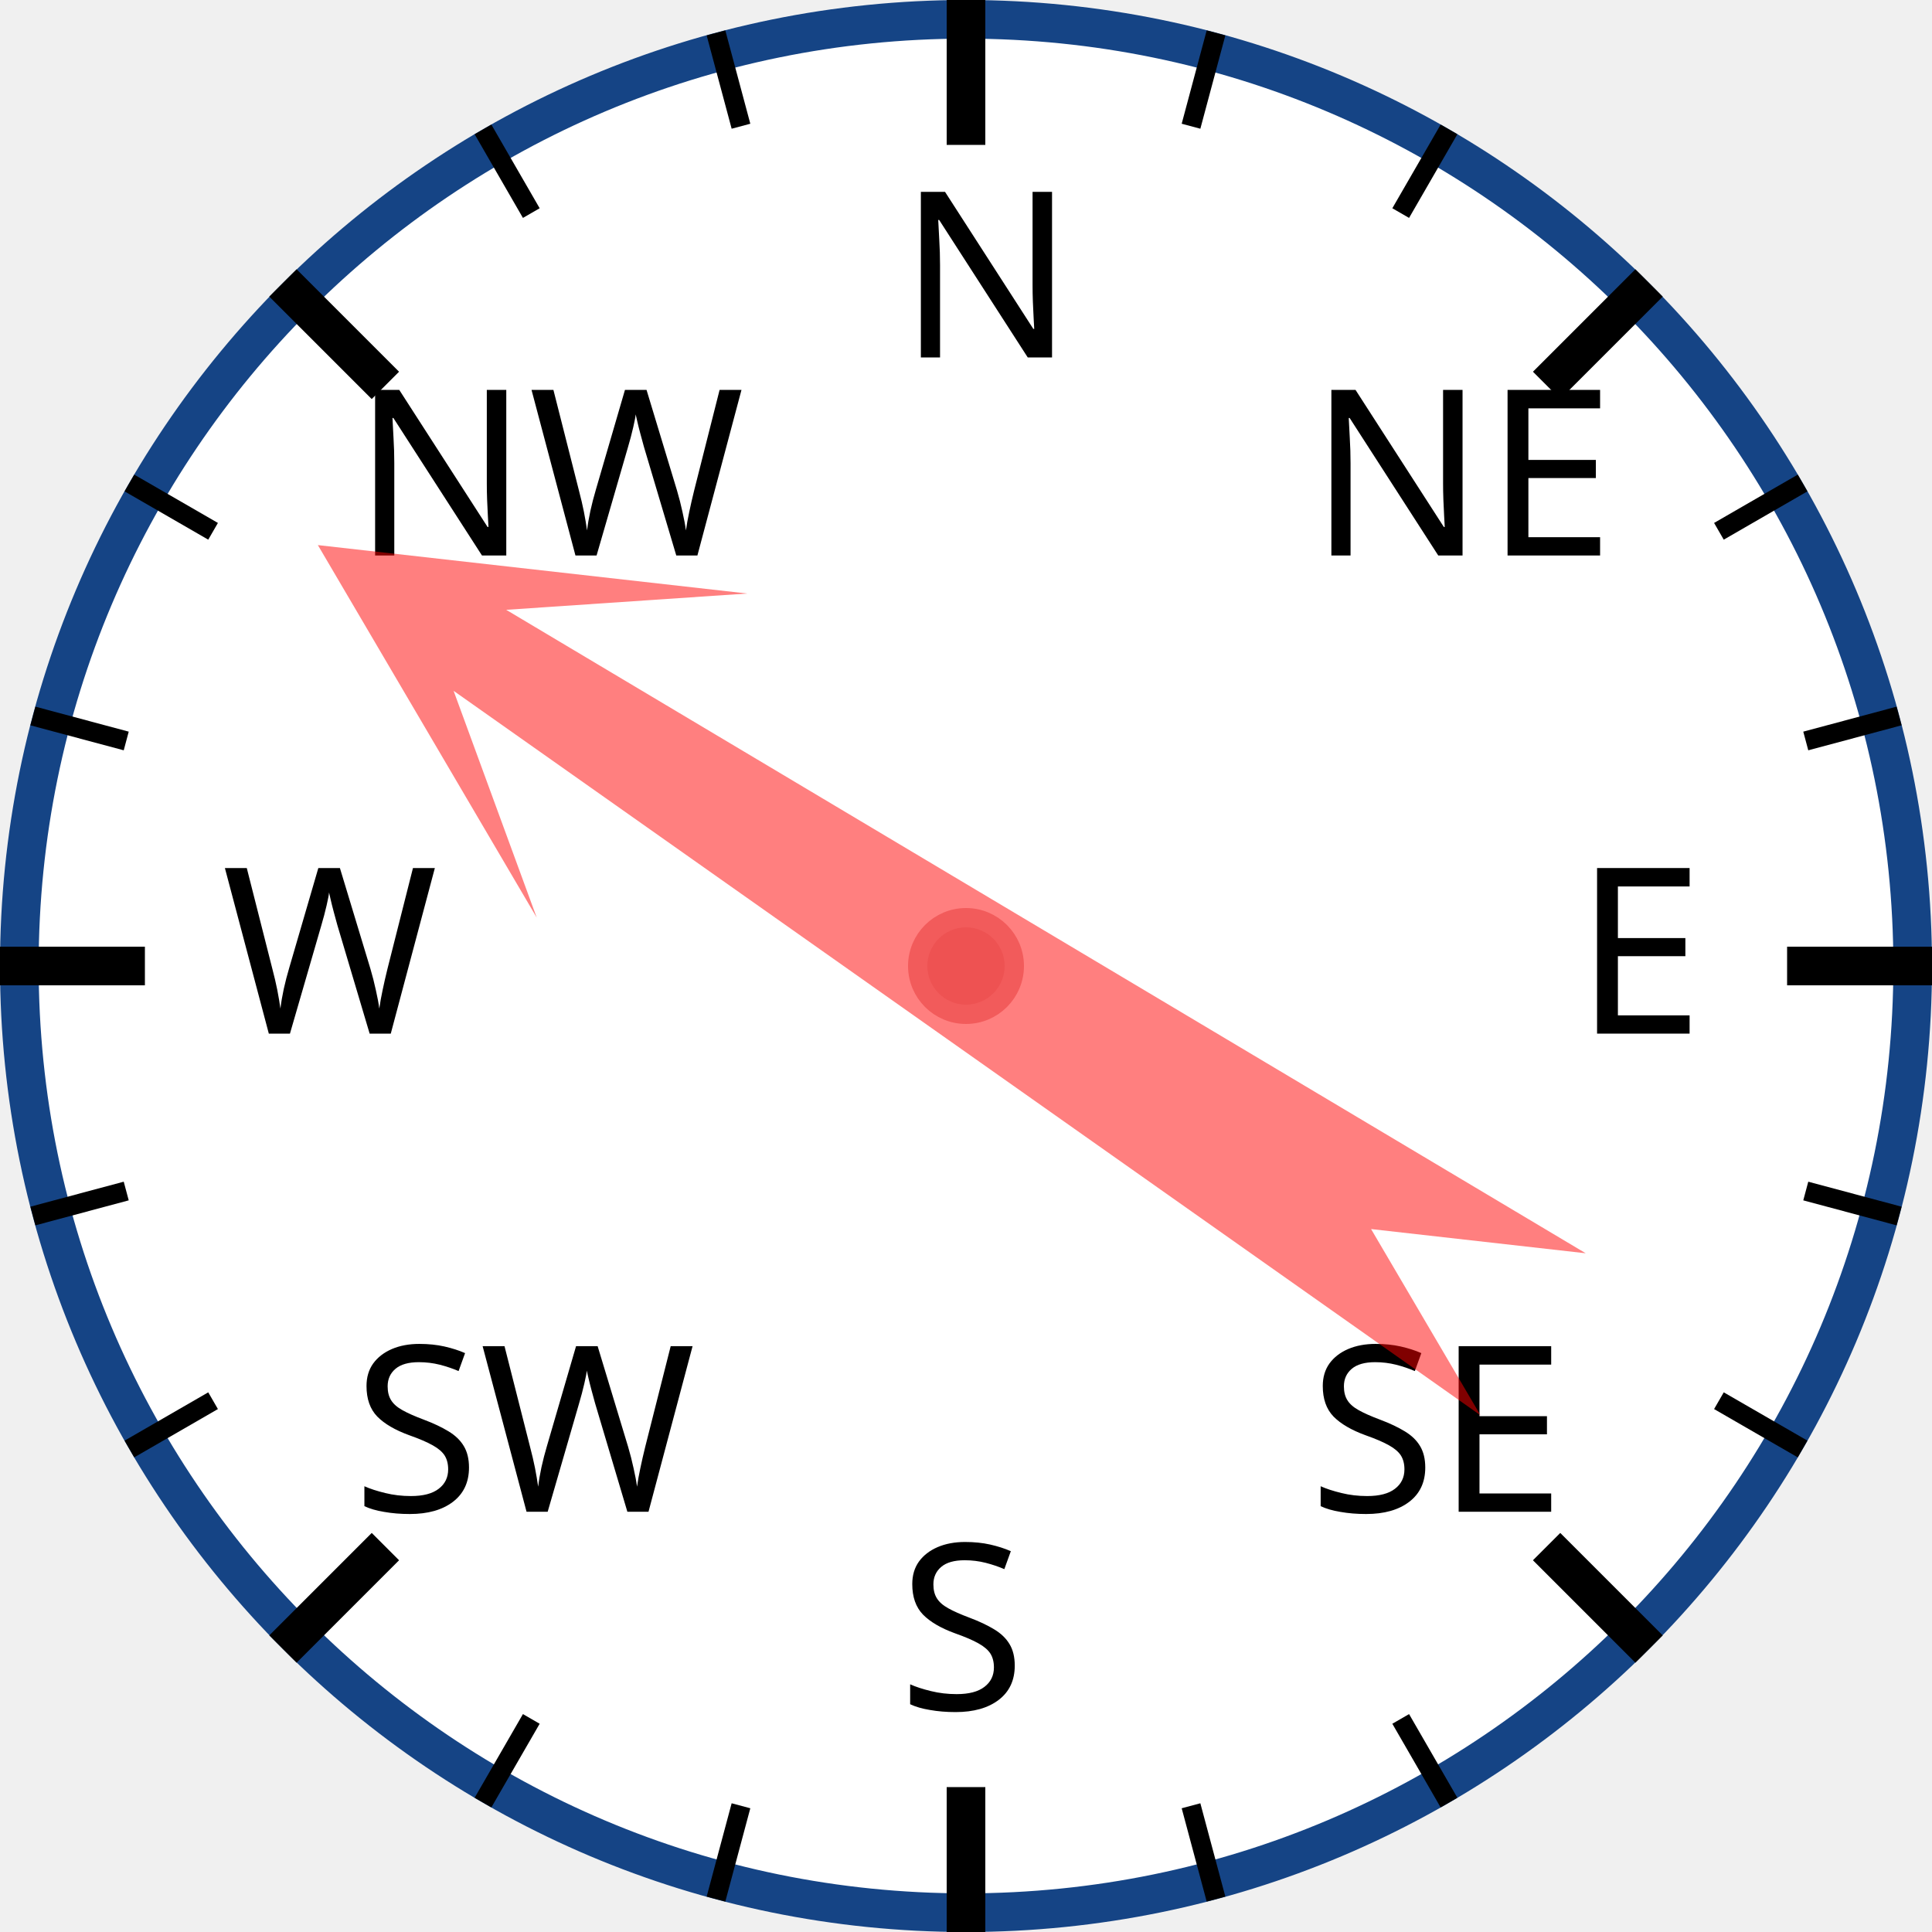
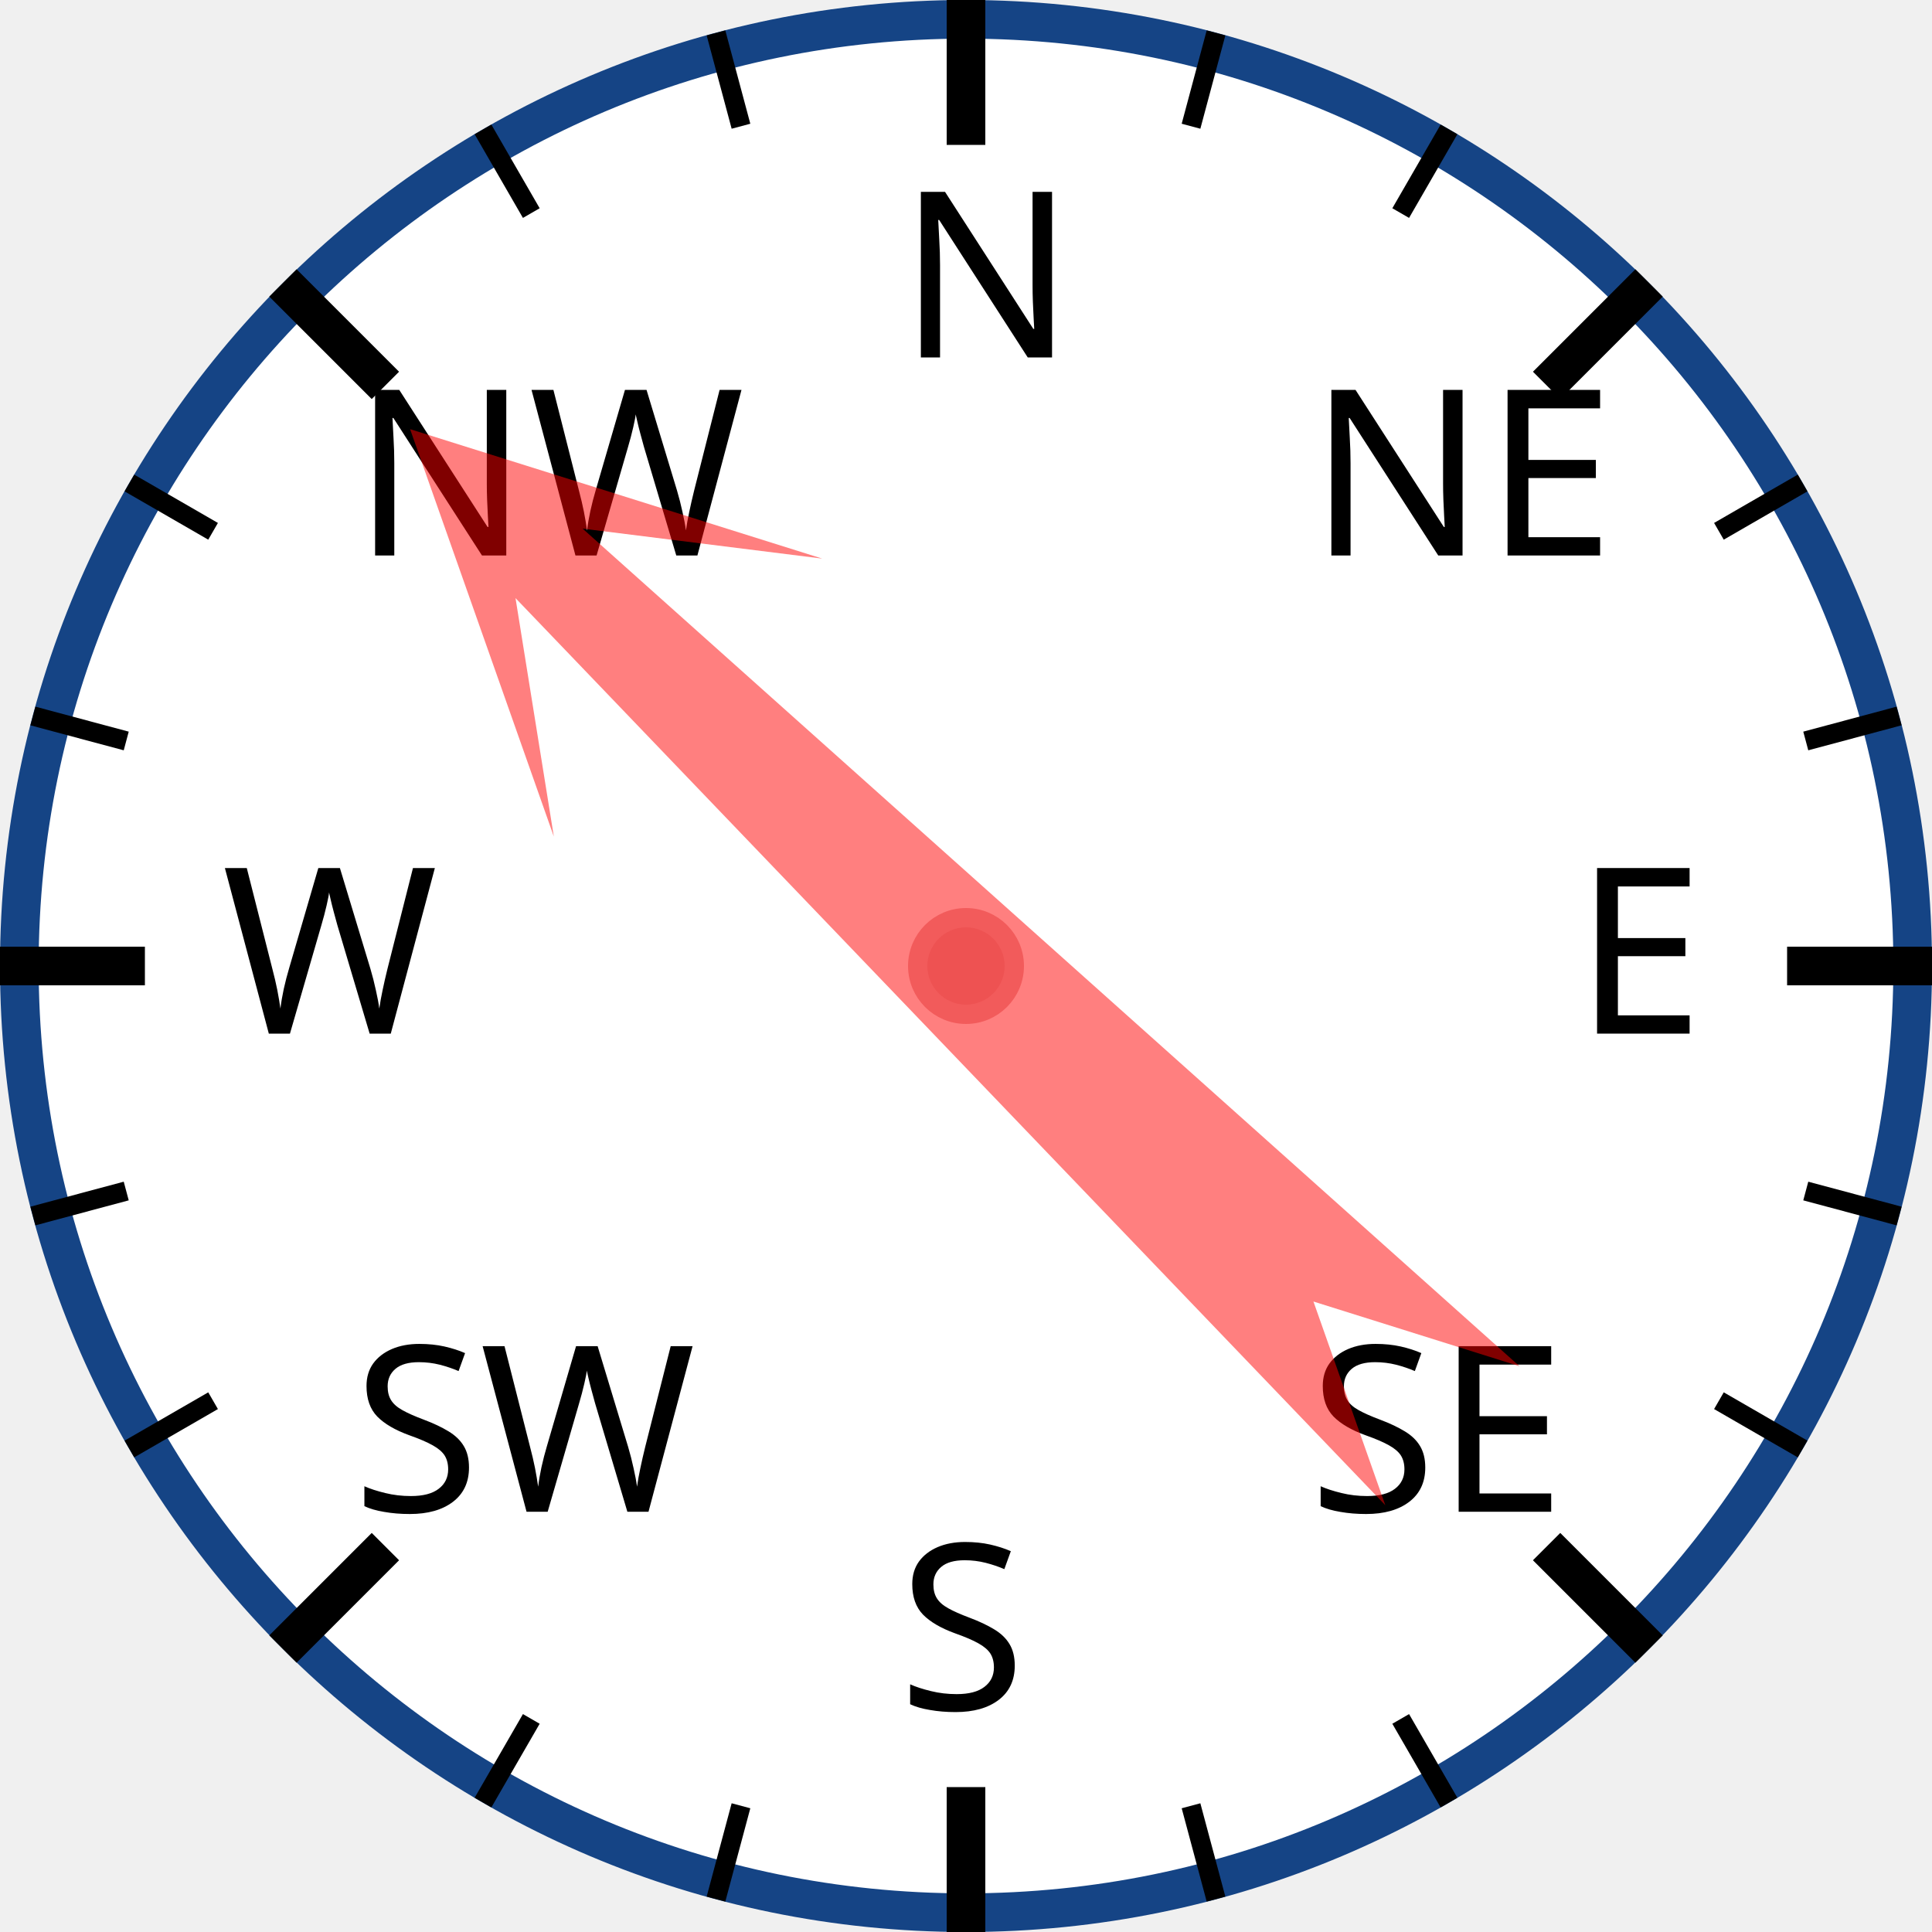
<svg xmlns="http://www.w3.org/2000/svg" width="120px" height="120px" viewBox="0 0 200 200">
  <circle cx="100" cy="100" r="98" style="fill: white; stroke: #154485; stroke-width: 4;" />
  <text x="93.0" y="37.0" style="font-family: sans-serif; font-size: 18pt;">N</text>
  <line x1="100.0" y1="0.0" x2="100.0" y2="15.0" style="stroke: black; stroke-width: 4;" />
  <line x1="74.118" y1="3.407" x2="76.706" y2="13.067" style="stroke: black; stroke-width: 2;" />
  <line x1="50" y1="13.397" x2="55" y2="22.058" style="stroke: black; stroke-width: 2;" />
  <text x="36.503" y="57.503" style="font-family: sans-serif; font-size: 18pt;">NW</text>
  <line x1="29.289" y1="29.289" x2="39.896" y2="39.896" style="stroke: black; stroke-width: 4;" />
  <line x1="13.397" y1="50" x2="22.058" y2="55" style="stroke: black; stroke-width: 2;" />
  <line x1="3.407" y1="74.118" x2="13.067" y2="76.706" style="stroke: black; stroke-width: 2;" />
  <text x="23.0" y="107.0" style="font-family: sans-serif; font-size: 18pt;">W</text>
  <line x1="0.0" y1="100.0" x2="15.0" y2="100.0" style="stroke: black; stroke-width: 4;" />
  <line x1="3.407" y1="125.882" x2="13.067" y2="123.294" style="stroke: black; stroke-width: 2;" />
  <line x1="13.397" y1="150" x2="22.058" y2="145" style="stroke: black; stroke-width: 2;" />
  <text x="36.503" y="156.497" style="font-family: sans-serif; font-size: 18pt;">SW</text>
  <line x1="29.289" y1="170.711" x2="39.896" y2="160.104" style="stroke: black; stroke-width: 4;" />
  <line x1="50" y1="186.603" x2="55" y2="177.942" style="stroke: black; stroke-width: 2;" />
  <line x1="74.118" y1="196.593" x2="76.706" y2="186.933" style="stroke: black; stroke-width: 2;" />
  <text x="93" y="177.0" style="font-family: sans-serif; font-size: 18pt;">S</text>
  <line x1="100" y1="200.0" x2="100" y2="185.0" style="stroke: black; stroke-width: 4;" />
  <line x1="125.882" y1="196.593" x2="123.294" y2="186.933" style="stroke: black; stroke-width: 2;" />
  <line x1="150.0" y1="186.603" x2="145.0" y2="177.942" style="stroke: black; stroke-width: 2;" />
  <text x="135.497" y="156.497" style="font-family: sans-serif; font-size: 18pt;">SE</text>
  <line x1="170.711" y1="170.711" x2="160.104" y2="160.104" style="stroke: black; stroke-width: 4;" />
  <line x1="186.603" y1="150" x2="177.942" y2="145" style="stroke: black; stroke-width: 2;" />
  <line x1="196.593" y1="125.882" x2="186.933" y2="123.294" style="stroke: black; stroke-width: 2;" />
  <text x="163.0" y="107" style="font-family: sans-serif; font-size: 18pt;">E</text>
  <line x1="200.0" y1="100" x2="185.0" y2="100" style="stroke: black; stroke-width: 4;" />
  <line x1="196.593" y1="74.118" x2="186.933" y2="76.706" style="stroke: black; stroke-width: 2;" />
  <line x1="186.603" y1="50" x2="177.942" y2="55" style="stroke: black; stroke-width: 2;" />
  <text x="135.497" y="57.503" style="font-family: sans-serif; font-size: 18pt;">NE</text>
  <line x1="170.711" y1="29.289" x2="160.104" y2="39.896" style="stroke: black; stroke-width: 4;" />
  <line x1="150" y1="13.397" x2="145" y2="22.058" style="stroke: black; stroke-width: 2;" />
  <line x1="125.882" y1="3.407" x2="123.294" y2="13.067" style="stroke: black; stroke-width: 2;" />
-   <polygon points="100 20 120 60 105 40 110 170 100 150 90 170 95 40 80 60" style="fill: red; fill-opacity: 0.5;" transform="rotate(303,100,100)" />
+   <polygon points="100 20 120 60 105 40 110 170 100 150 90 170 95 40 80 60" style="fill: red; fill-opacity: 0.5;" transform="rotate(314,100,100)" />
  <circle cx="100" cy="100" r="5" style="fill: #EE5252; stroke: #F25B5B; stroke-width: 2;" />
</svg>
